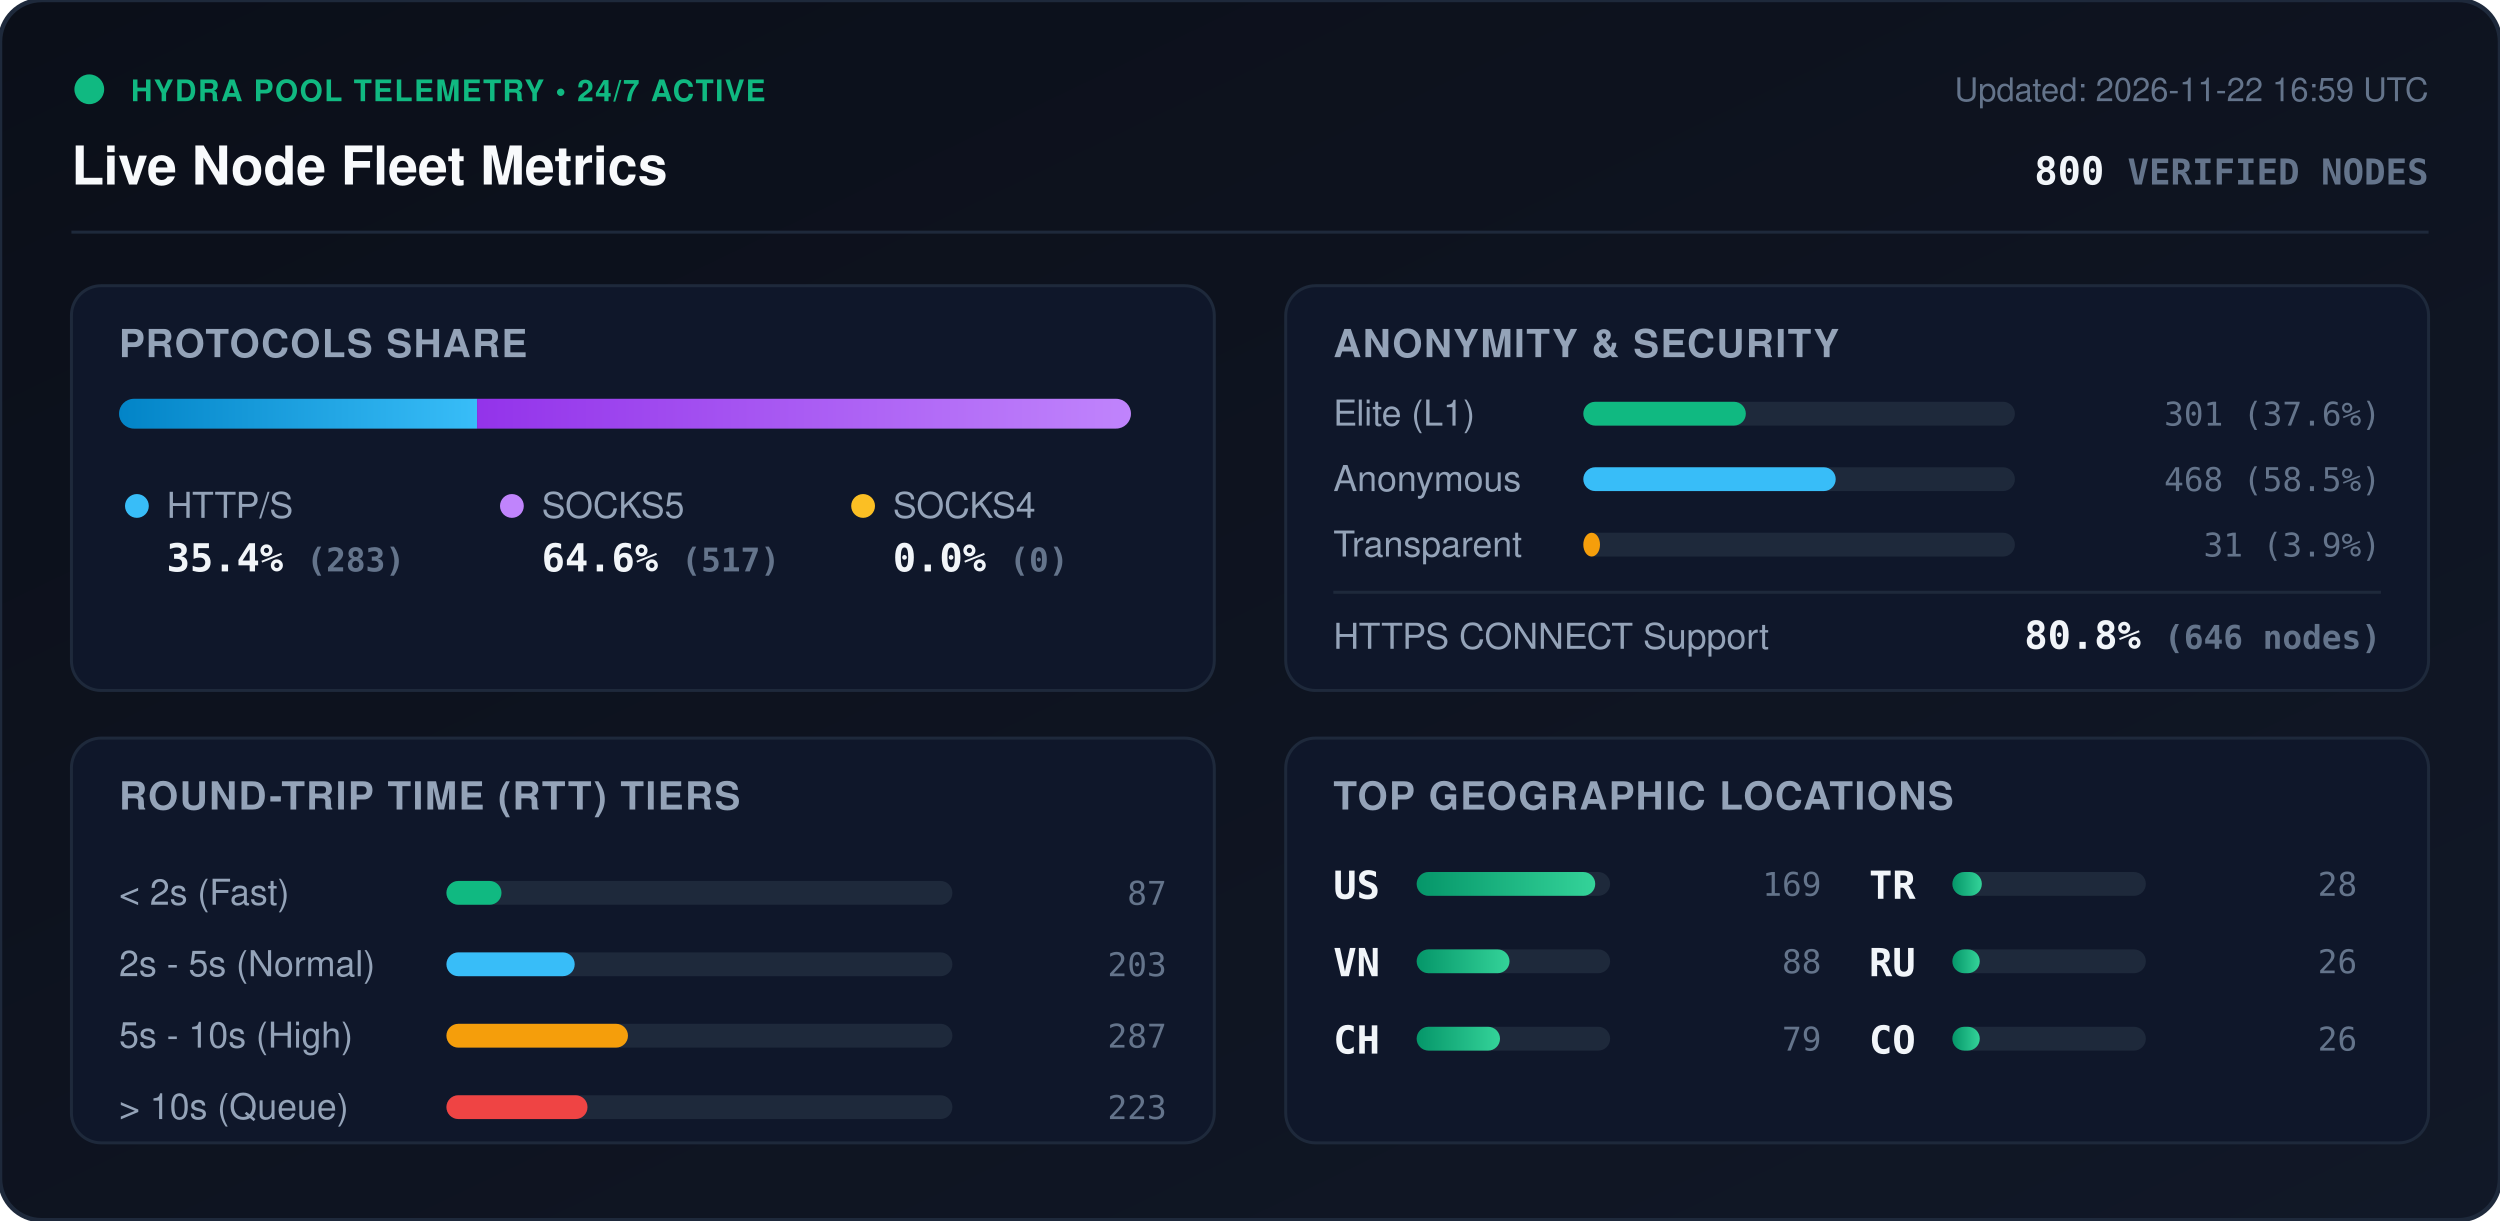
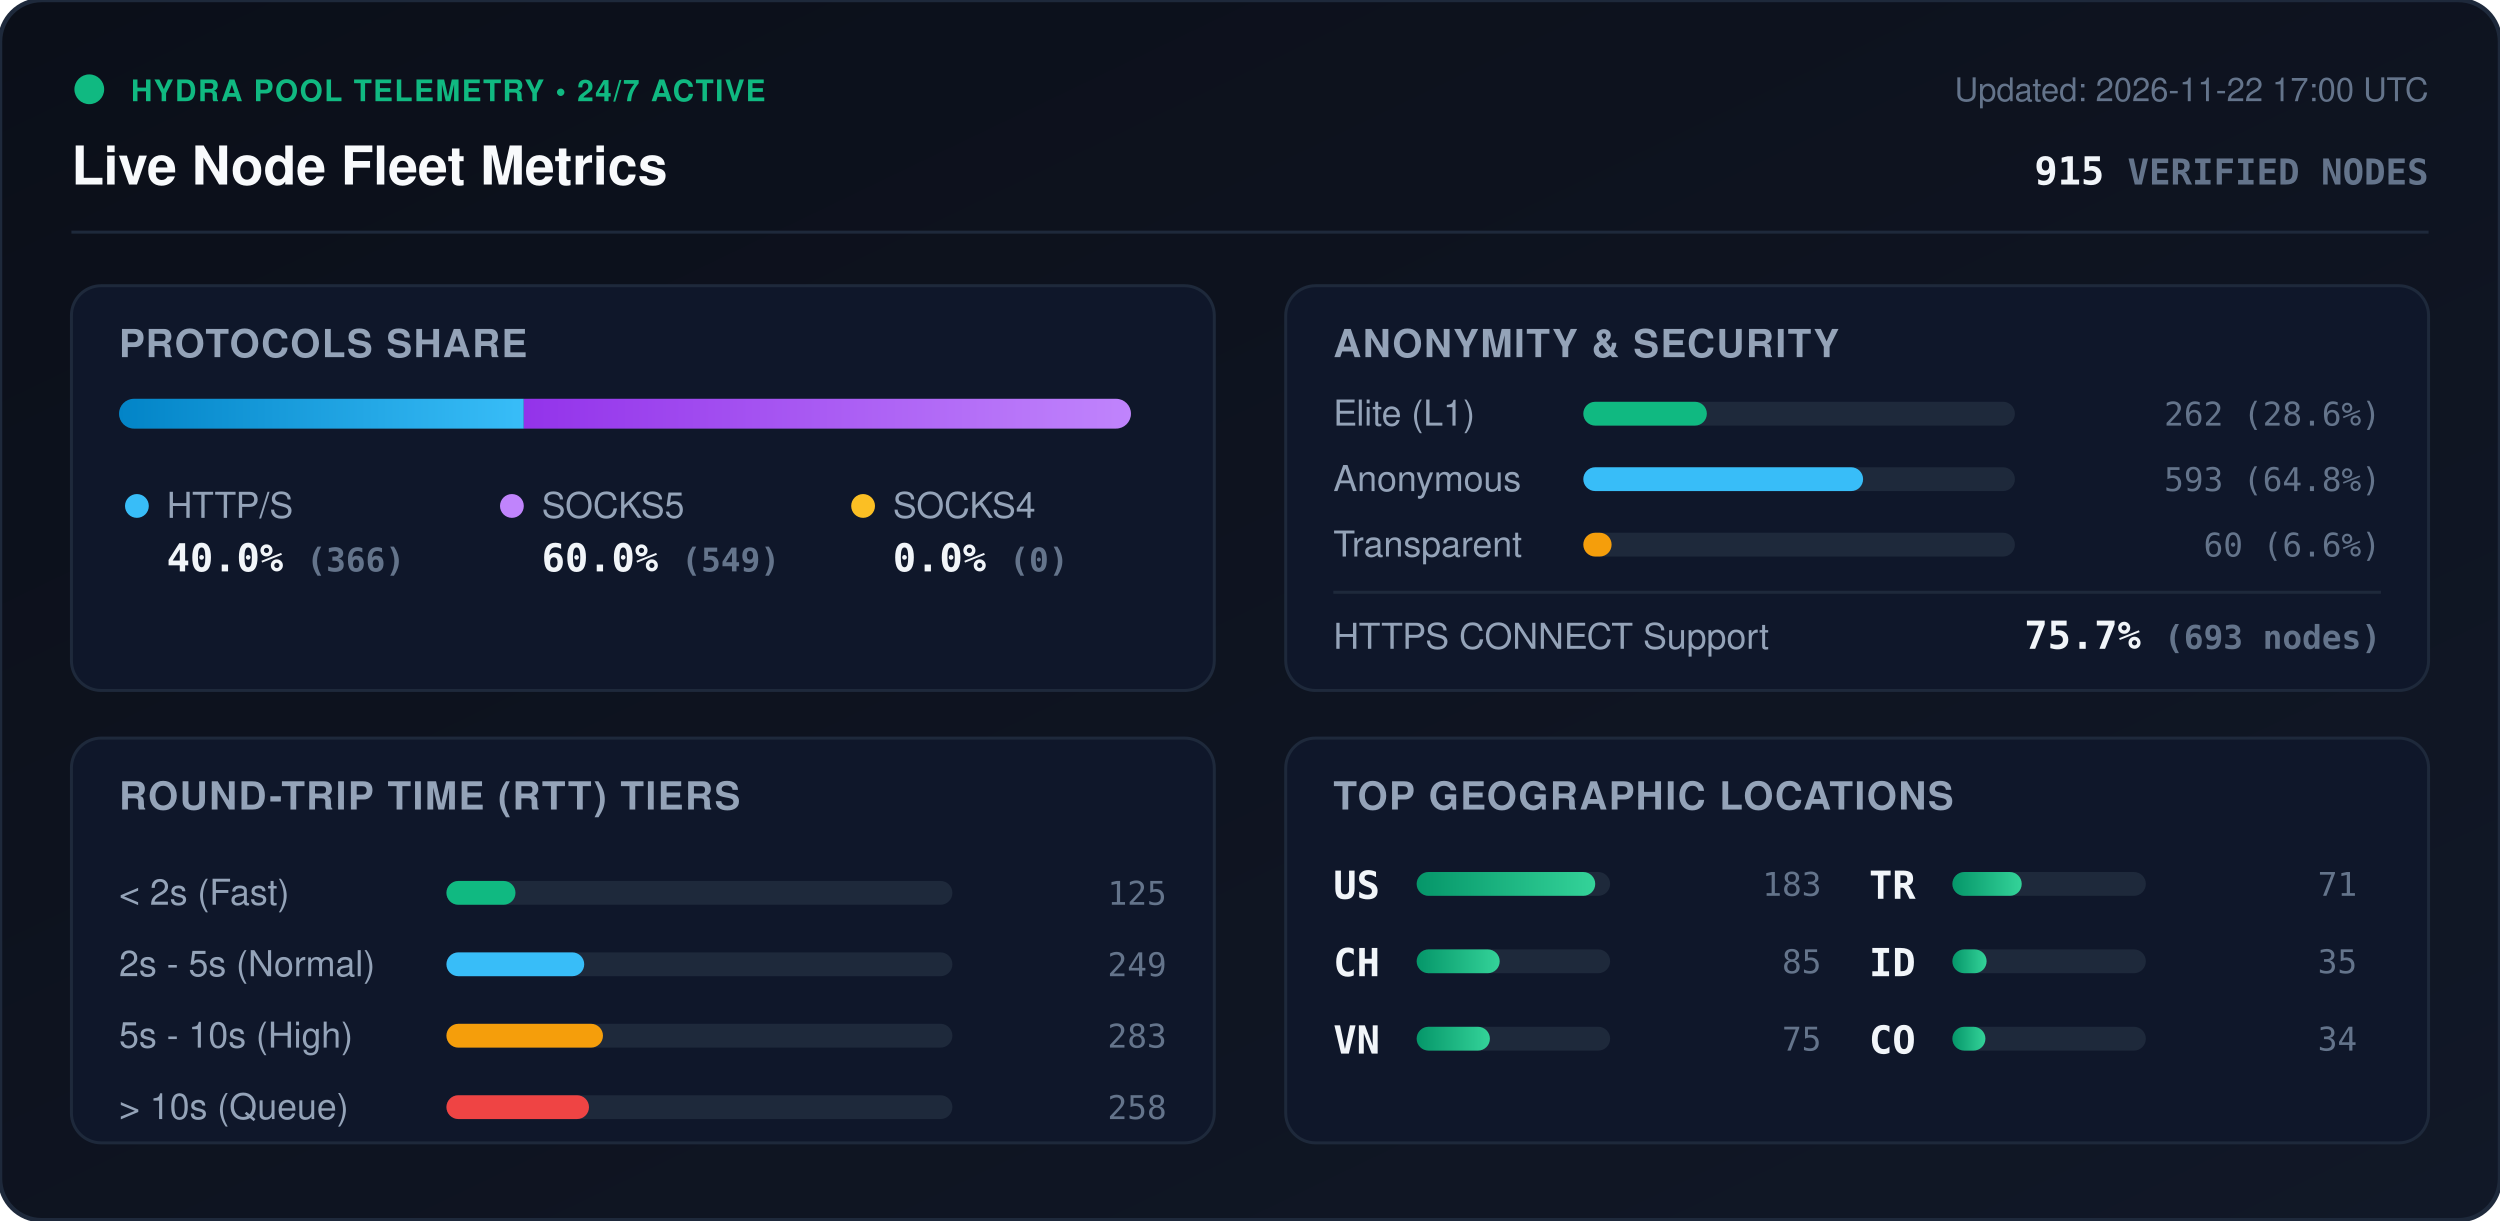
<svg xmlns="http://www.w3.org/2000/svg" viewBox="0 0 840 410" width="840" height="410" style="max-width: 100%; height: auto;">
  <defs>
    <linearGradient id="bg" x1="0%" y1="0%" x2="100%" y2="100%">
      <stop offset="0%" stop-color="#0b0f19" />
      <stop offset="100%" stop-color="#111827" />
    </linearGradient>
    <linearGradient id="bar-http" x1="0%" y1="0%" x2="100%" y2="0%">
      <stop offset="0%" stop-color="#0284c7" />
      <stop offset="100%" stop-color="#38bdf8" />
    </linearGradient>
    <linearGradient id="bar-socks5" x1="0%" y1="0%" x2="100%" y2="0%">
      <stop offset="0%" stop-color="#9333ea" />
      <stop offset="100%" stop-color="#c084fc" />
    </linearGradient>
    <linearGradient id="bar-socks4" x1="0%" y1="0%" x2="100%" y2="0%">
      <stop offset="0%" stop-color="#d97706" />
      <stop offset="100%" stop-color="#fbbf24" />
    </linearGradient>
    <linearGradient id="bar-green" x1="0%" y1="0%" x2="100%" y2="0%">
      <stop offset="0%" stop-color="#059669" />
      <stop offset="100%" stop-color="#34d399" />
    </linearGradient>
    <clipPath id="prog-track-clip">
      <rect width="340.0" height="10" rx="5" />
    </clipPath>
    <style>
      .title { font: 700 18px -apple-system, BlinkMacSystemFont, 'Segoe UI', Helvetica, Arial, sans-serif; fill: #f8fafc; }
      .sub { font: 500 11px -apple-system, BlinkMacSystemFont, 'Segoe UI', Helvetica, Arial, sans-serif; fill: #64748b; }
      .section-hdr { font: 600 13px -apple-system, BlinkMacSystemFont, 'Segoe UI', Helvetica, Arial, sans-serif; fill: #94a3b8; letter-spacing: 0.5px; }
      .metric-val { font: 700 13px -apple-system, BlinkMacSystemFont, 'Segoe UI', Helvetica, Arial, sans-serif; fill: #f1f5f9; }
      .metric-lbl { font: 500 12px -apple-system, BlinkMacSystemFont, 'Segoe UI', Helvetica, Arial, sans-serif; fill: #94a3b8; }
      .badge-txt { font: 700 10px -apple-system, BlinkMacSystemFont, 'Segoe UI', Helvetica, Arial, sans-serif; fill: #10b981; letter-spacing: 0.5px; }
      .mono { font-family: ui-monospace, SFMono-Regular, Menlo, Monaco, Consolas, monospace; }
      .pulse { animation: beacon 2s infinite ease-in-out; }
      @keyframes beacon { 0%, 100% { opacity: 1; } 50% { opacity: 0.35; } }
    </style>
  </defs>
  <rect width="840" height="410" rx="14" fill="url(#bg)" stroke="#1e293b" stroke-width="1.5" />
  <g transform="translate(24, 24)">
    <circle cx="6" cy="6" r="5" fill="#10b981" class="pulse" />
    <text x="20" y="10" class="badge-txt">HYDRA POOL TELEMETRY • 24/7 ACTIVE</text>
    <text x="0" y="38" class="title">Live Node Fleet Metrics</text>
-     <text x="792" y="10" text-anchor="end" class="sub">Updated: 2026-11-22 16:59 UTC</text>
-     <text x="792" y="38" text-anchor="end" class="metric-val mono" fill="#38bdf8">800 <tspan font-size="12" fill="#64748b">VERIFIED NODES</tspan>
+     <text x="792" y="10" text-anchor="end" class="sub">Updated: 2026-11-22 17:00 UTC</text>
+     <text x="792" y="38" text-anchor="end" class="metric-val mono" fill="#38bdf8">915 <tspan font-size="12" fill="#64748b">VERIFIED NODES</tspan>
    </text>
  </g>
  <line x1="24" y1="78" x2="816" y2="78" stroke="#1e293b" stroke-width="1" />
  <g transform="translate(24, 96)">
    <rect width="384" height="136" rx="10" fill="#0f172a" stroke="#1e293b" />
    <text x="16" y="24" class="section-hdr">PROTOCOLS SHARE</text>
    <g transform="translate(16, 38)">
      <rect width="340.0" height="10" rx="5" fill="#1e293b" />
      <g clip-path="url(#prog-track-clip)">
-         <rect x="0" width="120.3" height="10" fill="url(#bar-http)" />
-         <rect x="120.3" width="219.7" height="10" fill="url(#bar-socks5)" />
+         <rect x="0" width="136.0" height="10" fill="url(#bar-http)" />
+         <rect x="136.0" width="204.0" height="10" fill="url(#bar-socks5)" />
        <rect x="340.0" width="0.0" height="10" fill="url(#bar-socks4)" />
      </g>
    </g>
    <g transform="translate(16, 68)">
      <circle cx="6" cy="6" r="4" fill="#38bdf8" />
      <text x="16" y="10" class="metric-lbl">HTTP/S</text>
-       <text x="16" y="28" class="metric-val mono">35.4% <tspan font-size="11" fill="#64748b">(283)</tspan>
+       <text x="16" y="28" class="metric-val mono">40.0% <tspan font-size="11" fill="#64748b">(366)</tspan>
      </text>
      <circle cx="132" cy="6" r="4" fill="#c084fc" />
      <text x="142" y="10" class="metric-lbl">SOCKS5</text>
-       <text x="142" y="28" class="metric-val mono">64.6% <tspan font-size="11" fill="#64748b">(517)</tspan>
+       <text x="142" y="28" class="metric-val mono">60.0% <tspan font-size="11" fill="#64748b">(549)</tspan>
      </text>
      <circle cx="250" cy="6" r="4" fill="#fbbf24" />
      <text x="260" y="10" class="metric-lbl">SOCKS4</text>
      <text x="260" y="28" class="metric-val mono">0.0% <tspan font-size="11" fill="#64748b">(0)</tspan>
      </text>
    </g>
  </g>
  <g transform="translate(432, 96)">
    <rect width="384" height="136" rx="10" fill="#0f172a" stroke="#1e293b" />
    <text x="16" y="24" class="section-hdr">ANONYMITY &amp; SECURITY</text>
    <text x="16" y="47" class="metric-lbl">Elite (L1)</text>
    <rect x="100" y="39" width="145.0" height="8" rx="4" fill="#1e293b" />
-     <rect x="100" y="39" width="54.6" height="8" rx="4" fill="#10b981" />
-     <text x="368" y="47" text-anchor="end" class="mono sub" fill="#e2e8f0">301 (37.6%)</text>
+     <rect x="100" y="39" width="41.5" height="8" rx="4" fill="#10b981" />
+     <text x="368" y="47" text-anchor="end" class="mono sub" fill="#e2e8f0">262 (28.6%)</text>
    <text x="16" y="69" class="metric-lbl">Anonymous</text>
    <rect x="100" y="61" width="145.0" height="8" rx="4" fill="#1e293b" />
-     <rect x="100" y="61" width="84.8" height="8" rx="4" fill="#38bdf8" />
-     <text x="368" y="69" text-anchor="end" class="mono sub" fill="#e2e8f0">468 (58.5%)</text>
+     <rect x="100" y="61" width="94.0" height="8" rx="4" fill="#38bdf8" />
+     <text x="368" y="69" text-anchor="end" class="mono sub" fill="#e2e8f0">593 (64.8%)</text>
    <text x="16" y="91" class="metric-lbl">Transparent</text>
    <rect x="100" y="83" width="145.0" height="8" rx="4" fill="#1e293b" />
-     <rect x="100" y="83" width="5.6" height="8" rx="4" fill="#f59e0b" />
-     <text x="368" y="91" text-anchor="end" class="mono sub" fill="#e2e8f0">31 (3.9%)</text>
+     <rect x="100" y="83" width="9.5" height="8" rx="4" fill="#f59e0b" />
+     <text x="368" y="91" text-anchor="end" class="mono sub" fill="#e2e8f0">60 (6.6%)</text>
    <line x1="16" y1="103" x2="368" y2="103" stroke="#1e293b" stroke-width="1" />
    <text x="16" y="122" class="metric-lbl">HTTPS CONNECT Support</text>
-     <text x="368" y="122" text-anchor="end" class="metric-val mono" fill="#34d399">80.8% <tspan font-size="11" fill="#64748b">(646 nodes)</tspan>
+     <text x="368" y="122" text-anchor="end" class="metric-val mono" fill="#34d399">75.7% <tspan font-size="11" fill="#64748b">(693 nodes)</tspan>
    </text>
  </g>
  <g transform="translate(24, 248)">
    <rect width="384" height="136" rx="10" fill="#0f172a" stroke="#1e293b" />
    <text x="16" y="24" class="section-hdr">ROUND-TRIP TIME (RTT) TIERS</text>
    <g transform="translate(16, 42)">
      <text x="0" y="14" class="metric-lbl">&lt; 2s (Fast)</text>
      <rect x="110" y="6" width="170" height="8" rx="4" fill="#1e293b" />
-       <rect x="110" y="6" width="18.5" height="8" rx="4" fill="#10b981" />
-       <text x="352" y="14" text-anchor="end" class="mono sub">87</text>
+       <rect x="110" y="6" width="23.2" height="8" rx="4" fill="#10b981" />
+       <text x="352" y="14" text-anchor="end" class="mono sub">125</text>
      <text x="0" y="38" class="metric-lbl">2s - 5s (Normal)</text>
      <rect x="110" y="30" width="170" height="8" rx="4" fill="#1e293b" />
-       <rect x="110" y="30" width="43.1" height="8" rx="4" fill="#38bdf8" />
-       <text x="352" y="38" text-anchor="end" class="mono sub">203</text>
+       <rect x="110" y="30" width="46.3" height="8" rx="4" fill="#38bdf8" />
+       <text x="352" y="38" text-anchor="end" class="mono sub">249</text>
      <text x="0" y="62" class="metric-lbl">5s - 10s (High)</text>
      <rect x="110" y="54" width="170" height="8" rx="4" fill="#1e293b" />
-       <rect x="110" y="54" width="61.0" height="8" rx="4" fill="#f59e0b" />
-       <text x="352" y="62" text-anchor="end" class="mono sub">287</text>
+       <rect x="110" y="54" width="52.6" height="8" rx="4" fill="#f59e0b" />
+       <text x="352" y="62" text-anchor="end" class="mono sub">283</text>
      <text x="0" y="86" class="metric-lbl">&gt; 10s (Queue)</text>
      <rect x="110" y="78" width="170" height="8" rx="4" fill="#1e293b" />
-       <rect x="110" y="78" width="47.4" height="8" rx="4" fill="#ef4444" />
-       <text x="352" y="86" text-anchor="end" class="mono sub">223</text>
+       <rect x="110" y="78" width="47.9" height="8" rx="4" fill="#ef4444" />
+       <text x="352" y="86" text-anchor="end" class="mono sub">258</text>
    </g>
  </g>
  <g transform="translate(432, 248)">
    <rect width="384" height="136" rx="10" fill="#0f172a" stroke="#1e293b" />
    <text x="16" y="24" class="section-hdr">TOP GEOGRAPHIC LOCATIONS</text>
    <g transform="translate(16, 42)">
      <g transform="translate(0, 0)">
        <text x="0" y="12" class="mono metric-val" font-size="12">US</text>
        <rect x="28" y="3" width="65" height="8" rx="4" fill="#1e293b" />
        <rect x="28" y="3" width="60.0" height="8" rx="4" fill="url(#bar-green)" />
-         <text x="164" y="11" text-anchor="end" class="mono sub">169</text>
+         <text x="164" y="11" text-anchor="end" class="mono sub">183</text>
      </g>
      <g transform="translate(0, 26)">
+         <text x="0" y="12" class="mono metric-val" font-size="12">CH</text>
+         <rect x="28" y="3" width="65" height="8" rx="4" fill="#1e293b" />
+         <rect x="28" y="3" width="27.9" height="8" rx="4" fill="url(#bar-green)" />
+         <text x="164" y="11" text-anchor="end" class="mono sub">85</text>
+       </g>
+       <g transform="translate(0, 52)">
        <text x="0" y="12" class="mono metric-val" font-size="12">VN</text>
        <rect x="28" y="3" width="65" height="8" rx="4" fill="#1e293b" />
-         <rect x="28" y="3" width="31.2" height="8" rx="4" fill="url(#bar-green)" />
-         <text x="164" y="11" text-anchor="end" class="mono sub">88</text>
-       </g>
-       <g transform="translate(0, 52)">
-         <text x="0" y="12" class="mono metric-val" font-size="12">CH</text>
-         <rect x="28" y="3" width="65" height="8" rx="4" fill="#1e293b" />
-         <rect x="28" y="3" width="28.0" height="8" rx="4" fill="url(#bar-green)" />
-         <text x="164" y="11" text-anchor="end" class="mono sub">79</text>
+         <rect x="28" y="3" width="24.6" height="8" rx="4" fill="url(#bar-green)" />
+         <text x="164" y="11" text-anchor="end" class="mono sub">75</text>
      </g>
      <g transform="translate(180, 0)">
        <text x="0" y="12" class="mono metric-val" font-size="12">TR</text>
        <rect x="28" y="3" width="65" height="8" rx="4" fill="#1e293b" />
-         <rect x="28" y="3" width="9.9" height="8" rx="4" fill="url(#bar-green)" />
-         <text x="164" y="11" text-anchor="end" class="mono sub">28</text>
+         <rect x="28" y="3" width="23.3" height="8" rx="4" fill="url(#bar-green)" />
+         <text x="164" y="11" text-anchor="end" class="mono sub">71</text>
      </g>
      <g transform="translate(180, 26)">
-         <text x="0" y="12" class="mono metric-val" font-size="12">RU</text>
+         <text x="0" y="12" class="mono metric-val" font-size="12">ID</text>
        <rect x="28" y="3" width="65" height="8" rx="4" fill="#1e293b" />
-         <rect x="28" y="3" width="9.2" height="8" rx="4" fill="url(#bar-green)" />
-         <text x="164" y="11" text-anchor="end" class="mono sub">26</text>
+         <rect x="28" y="3" width="11.5" height="8" rx="4" fill="url(#bar-green)" />
+         <text x="164" y="11" text-anchor="end" class="mono sub">35</text>
      </g>
      <g transform="translate(180, 52)">
        <text x="0" y="12" class="mono metric-val" font-size="12">CO</text>
        <rect x="28" y="3" width="65" height="8" rx="4" fill="#1e293b" />
-         <rect x="28" y="3" width="9.2" height="8" rx="4" fill="url(#bar-green)" />
-         <text x="164" y="11" text-anchor="end" class="mono sub">26</text>
+         <rect x="28" y="3" width="11.1" height="8" rx="4" fill="url(#bar-green)" />
+         <text x="164" y="11" text-anchor="end" class="mono sub">34</text>
      </g>
    </g>
  </g>
</svg>
